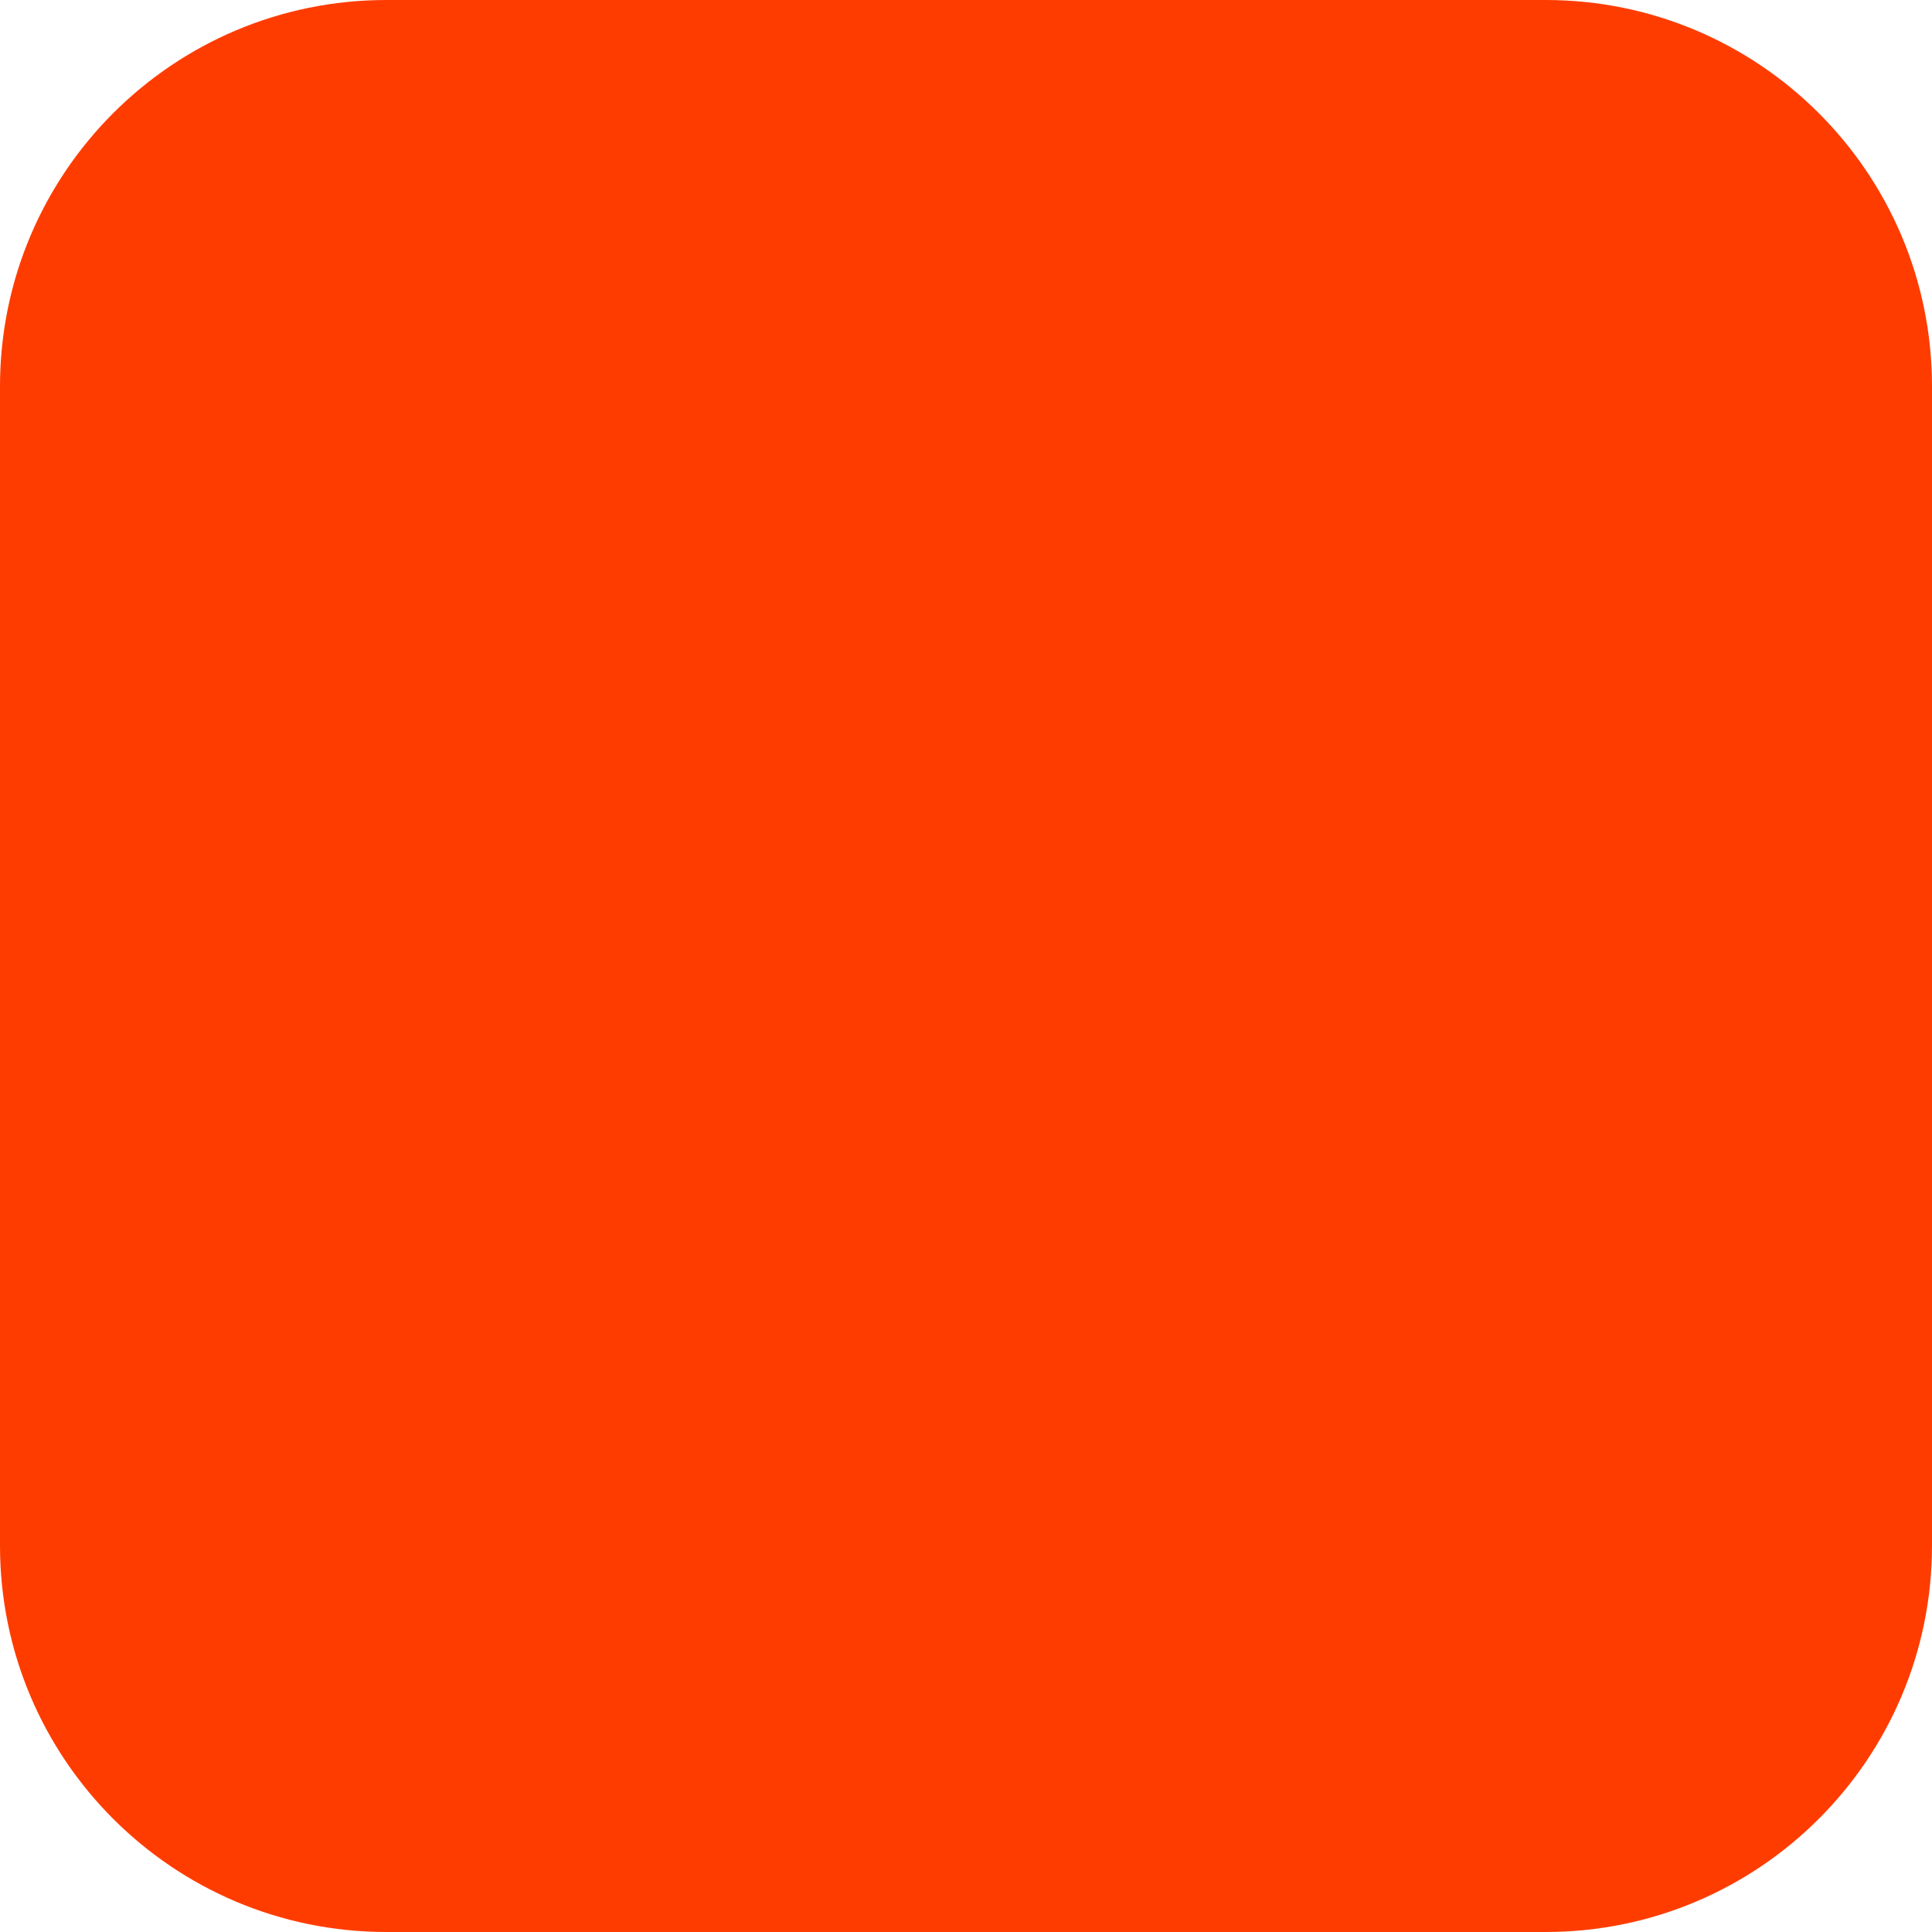
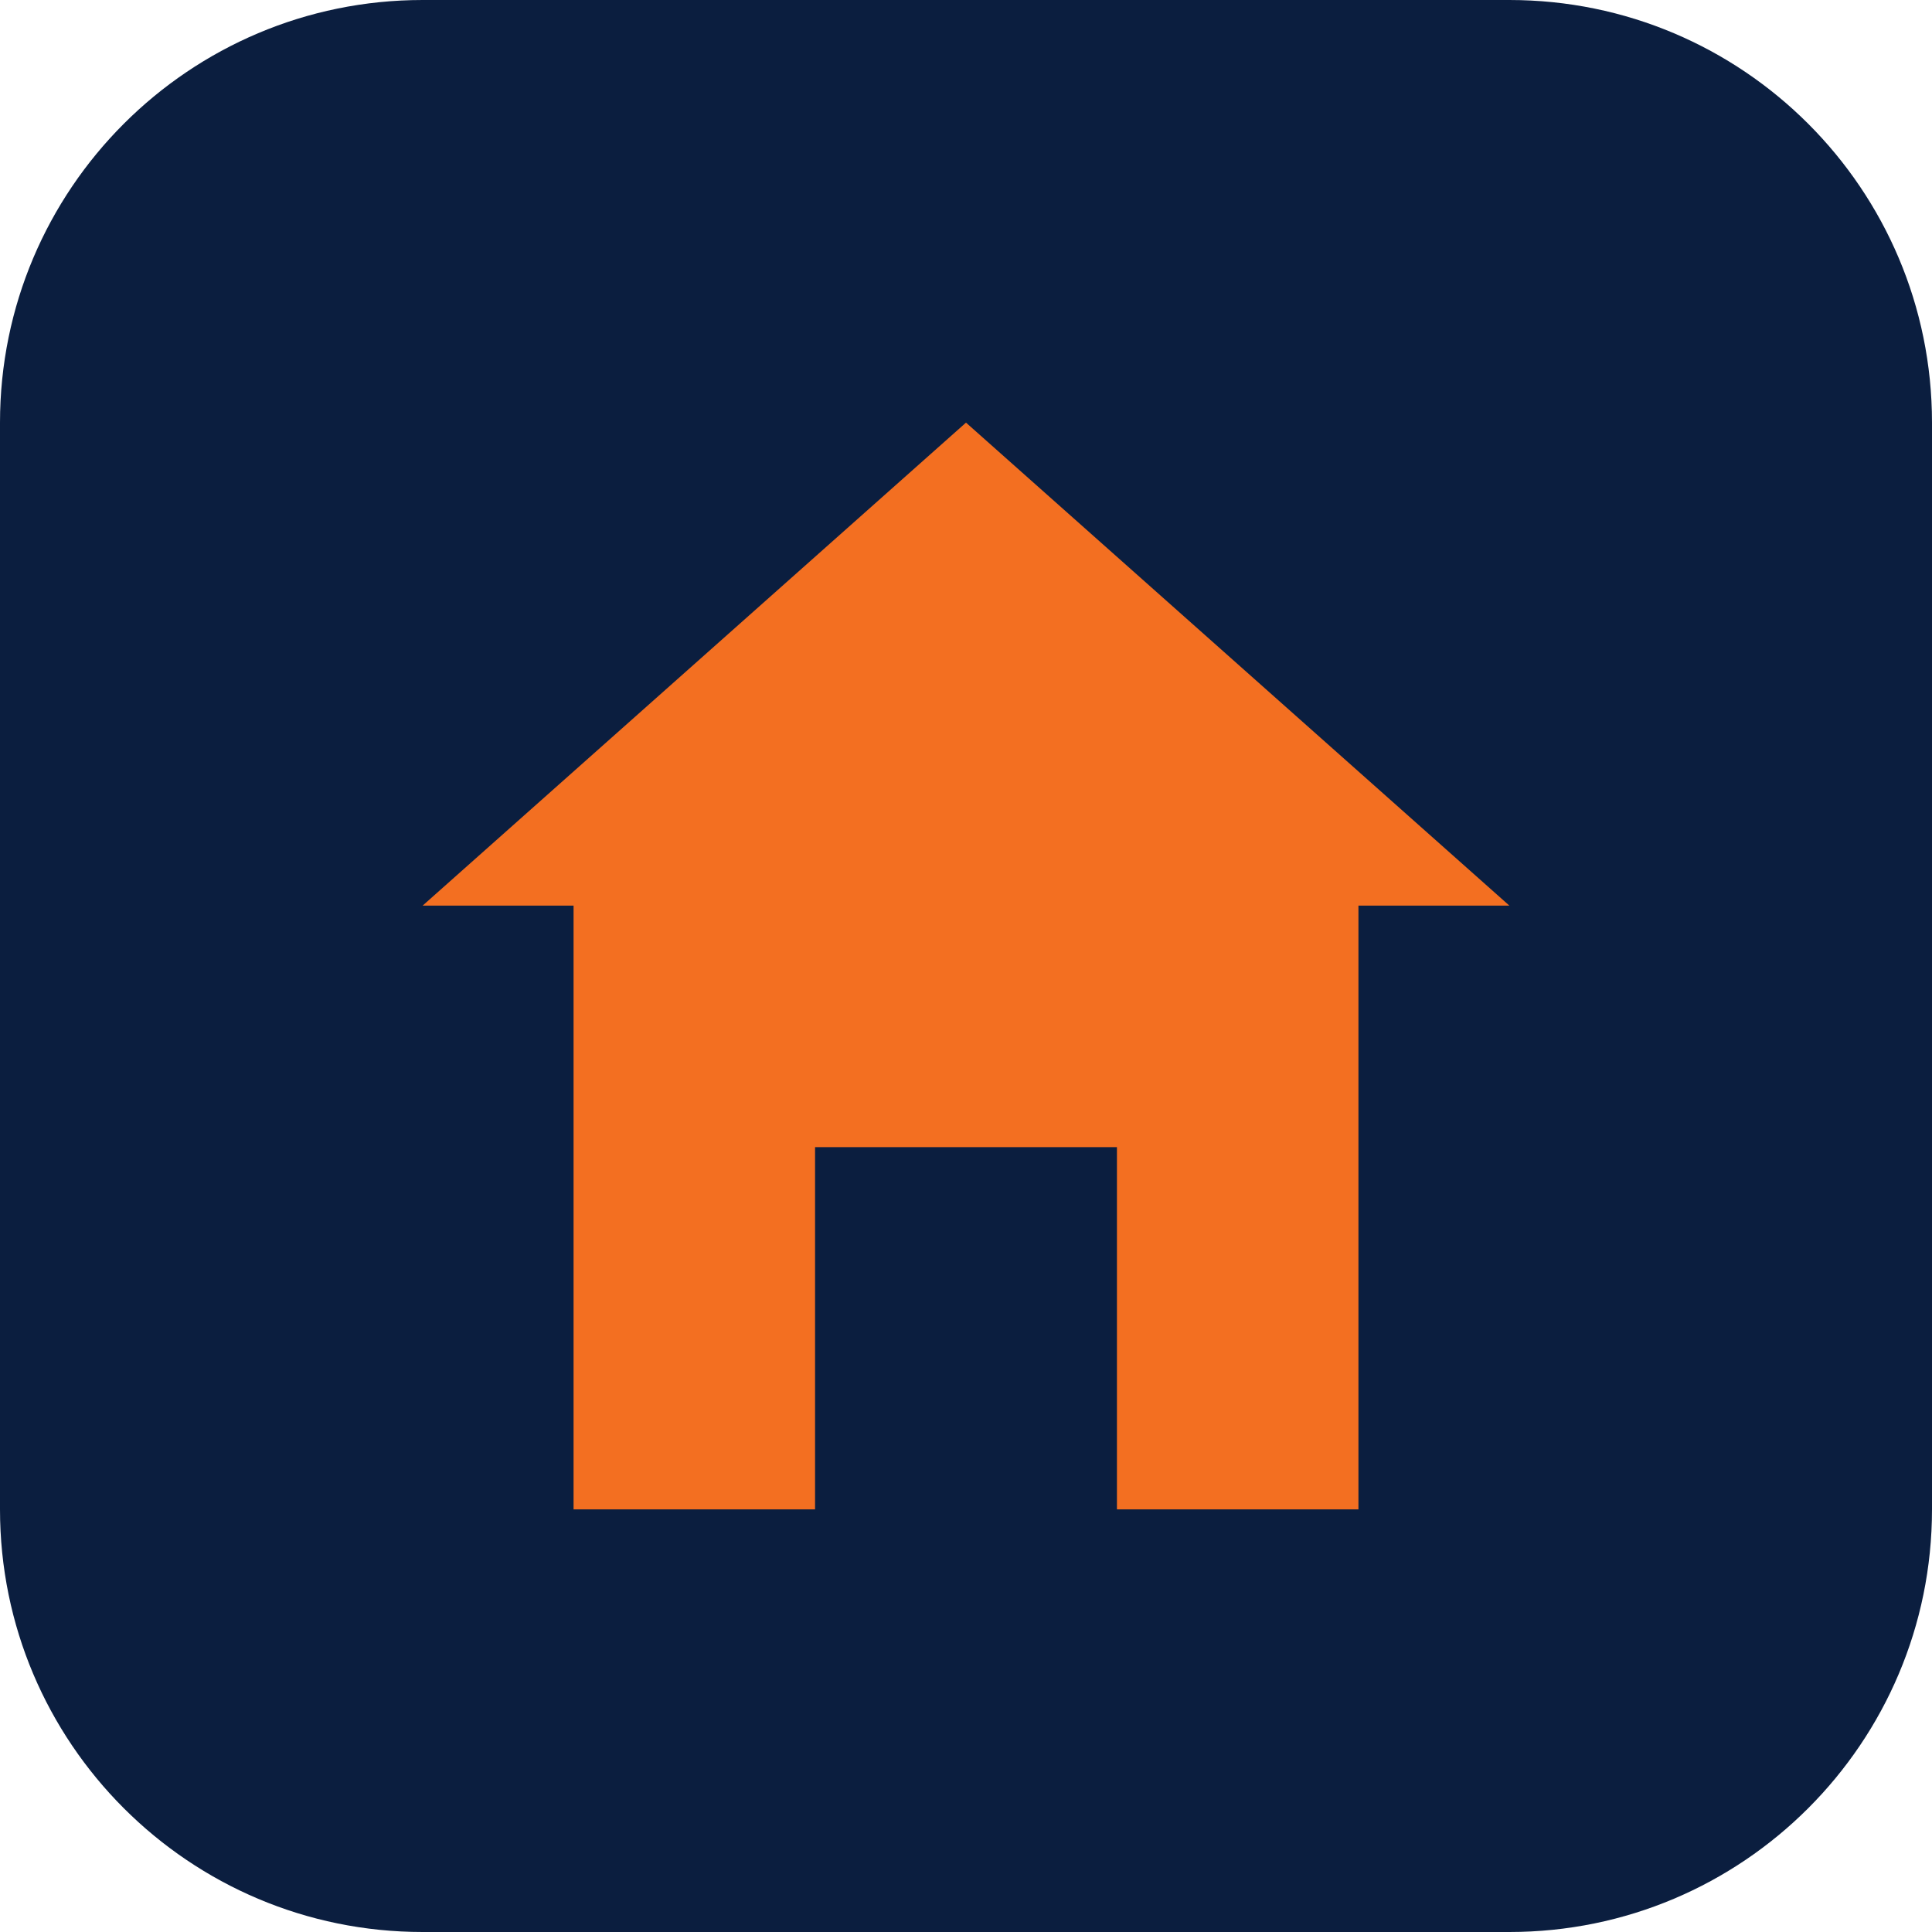
- <svg xmlns="http://www.w3.org/2000/svg" width="180" height="180" viewBox="0 0 180 180" fill="none">
-   <rect width="180" height="180" rx="36" fill="#FF3C00" />
+ <svg xmlns="http://www.w3.org/2000/svg" viewBox="0 0 64 64">
+   <rect width="64" height="64" rx="14" fill="#0B1E3F" />
+   <path d="M32 14 L50 30 H45 V50 H37 V38 H27 V50 H19 V30 H14 Z" fill="#F36F21" />
+   <rect x="29" y="41" width="6" height="9" rx="1" fill="#0B1E3F" />
</svg>
